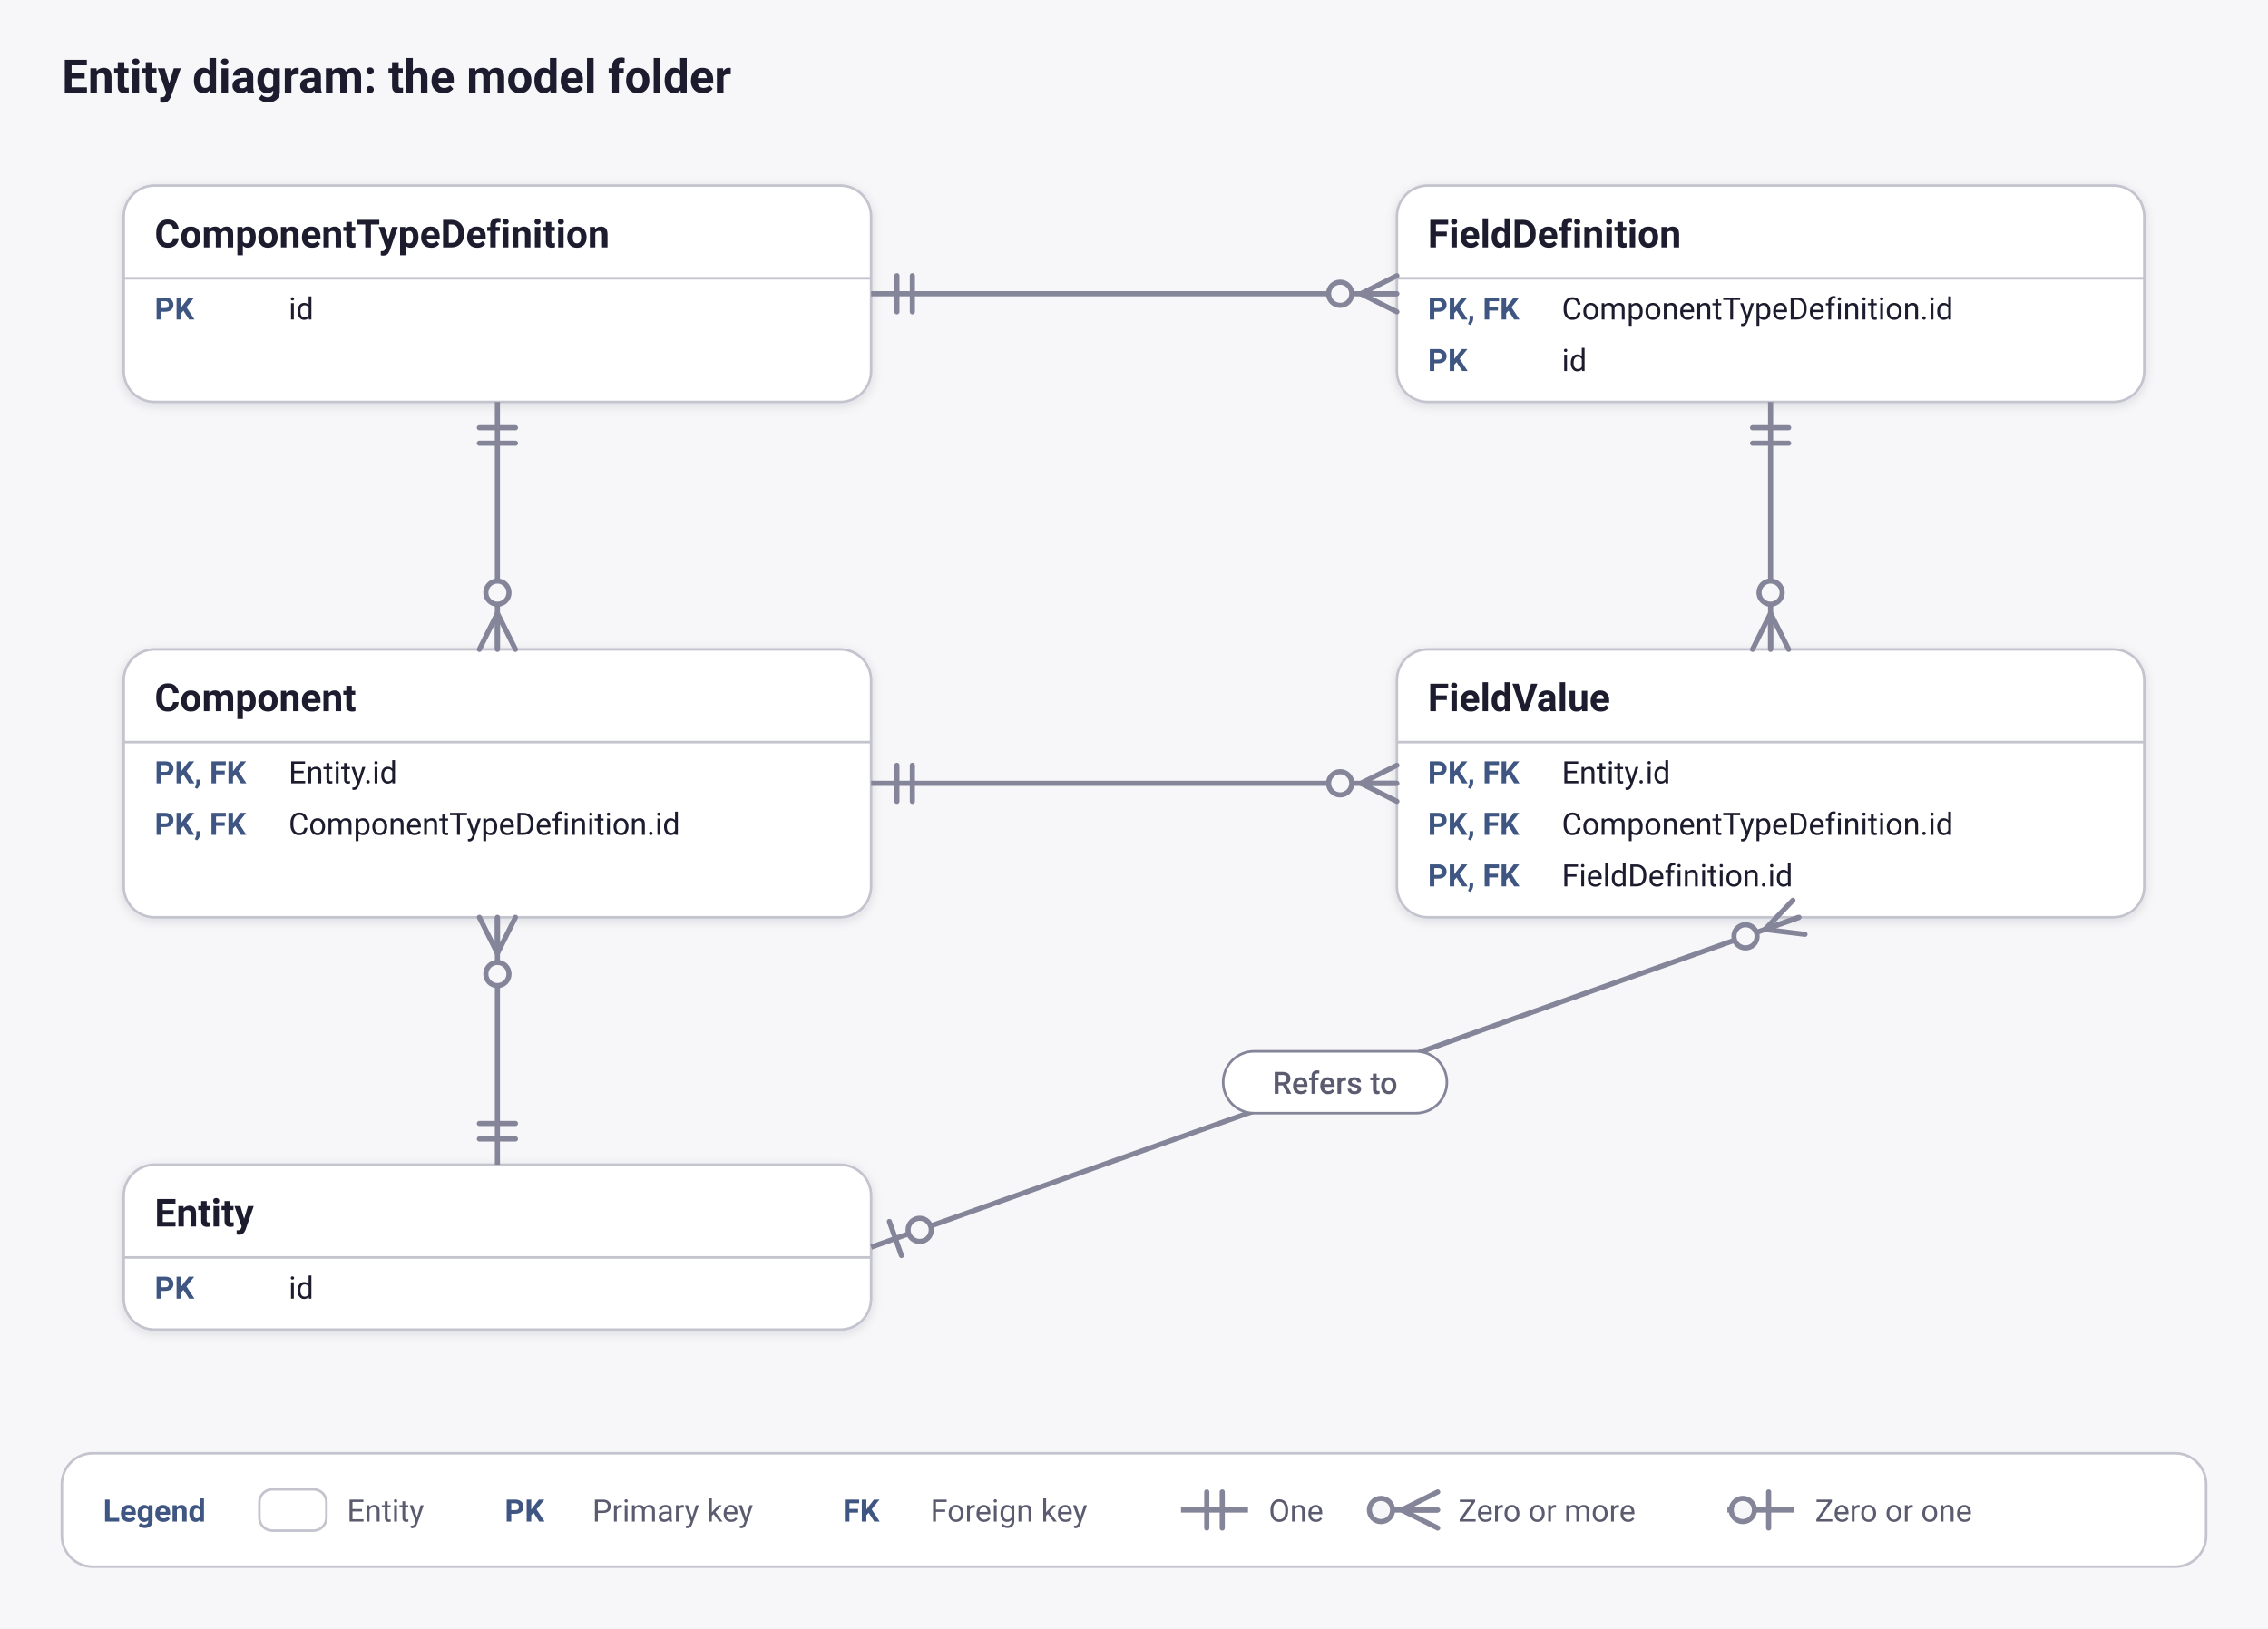
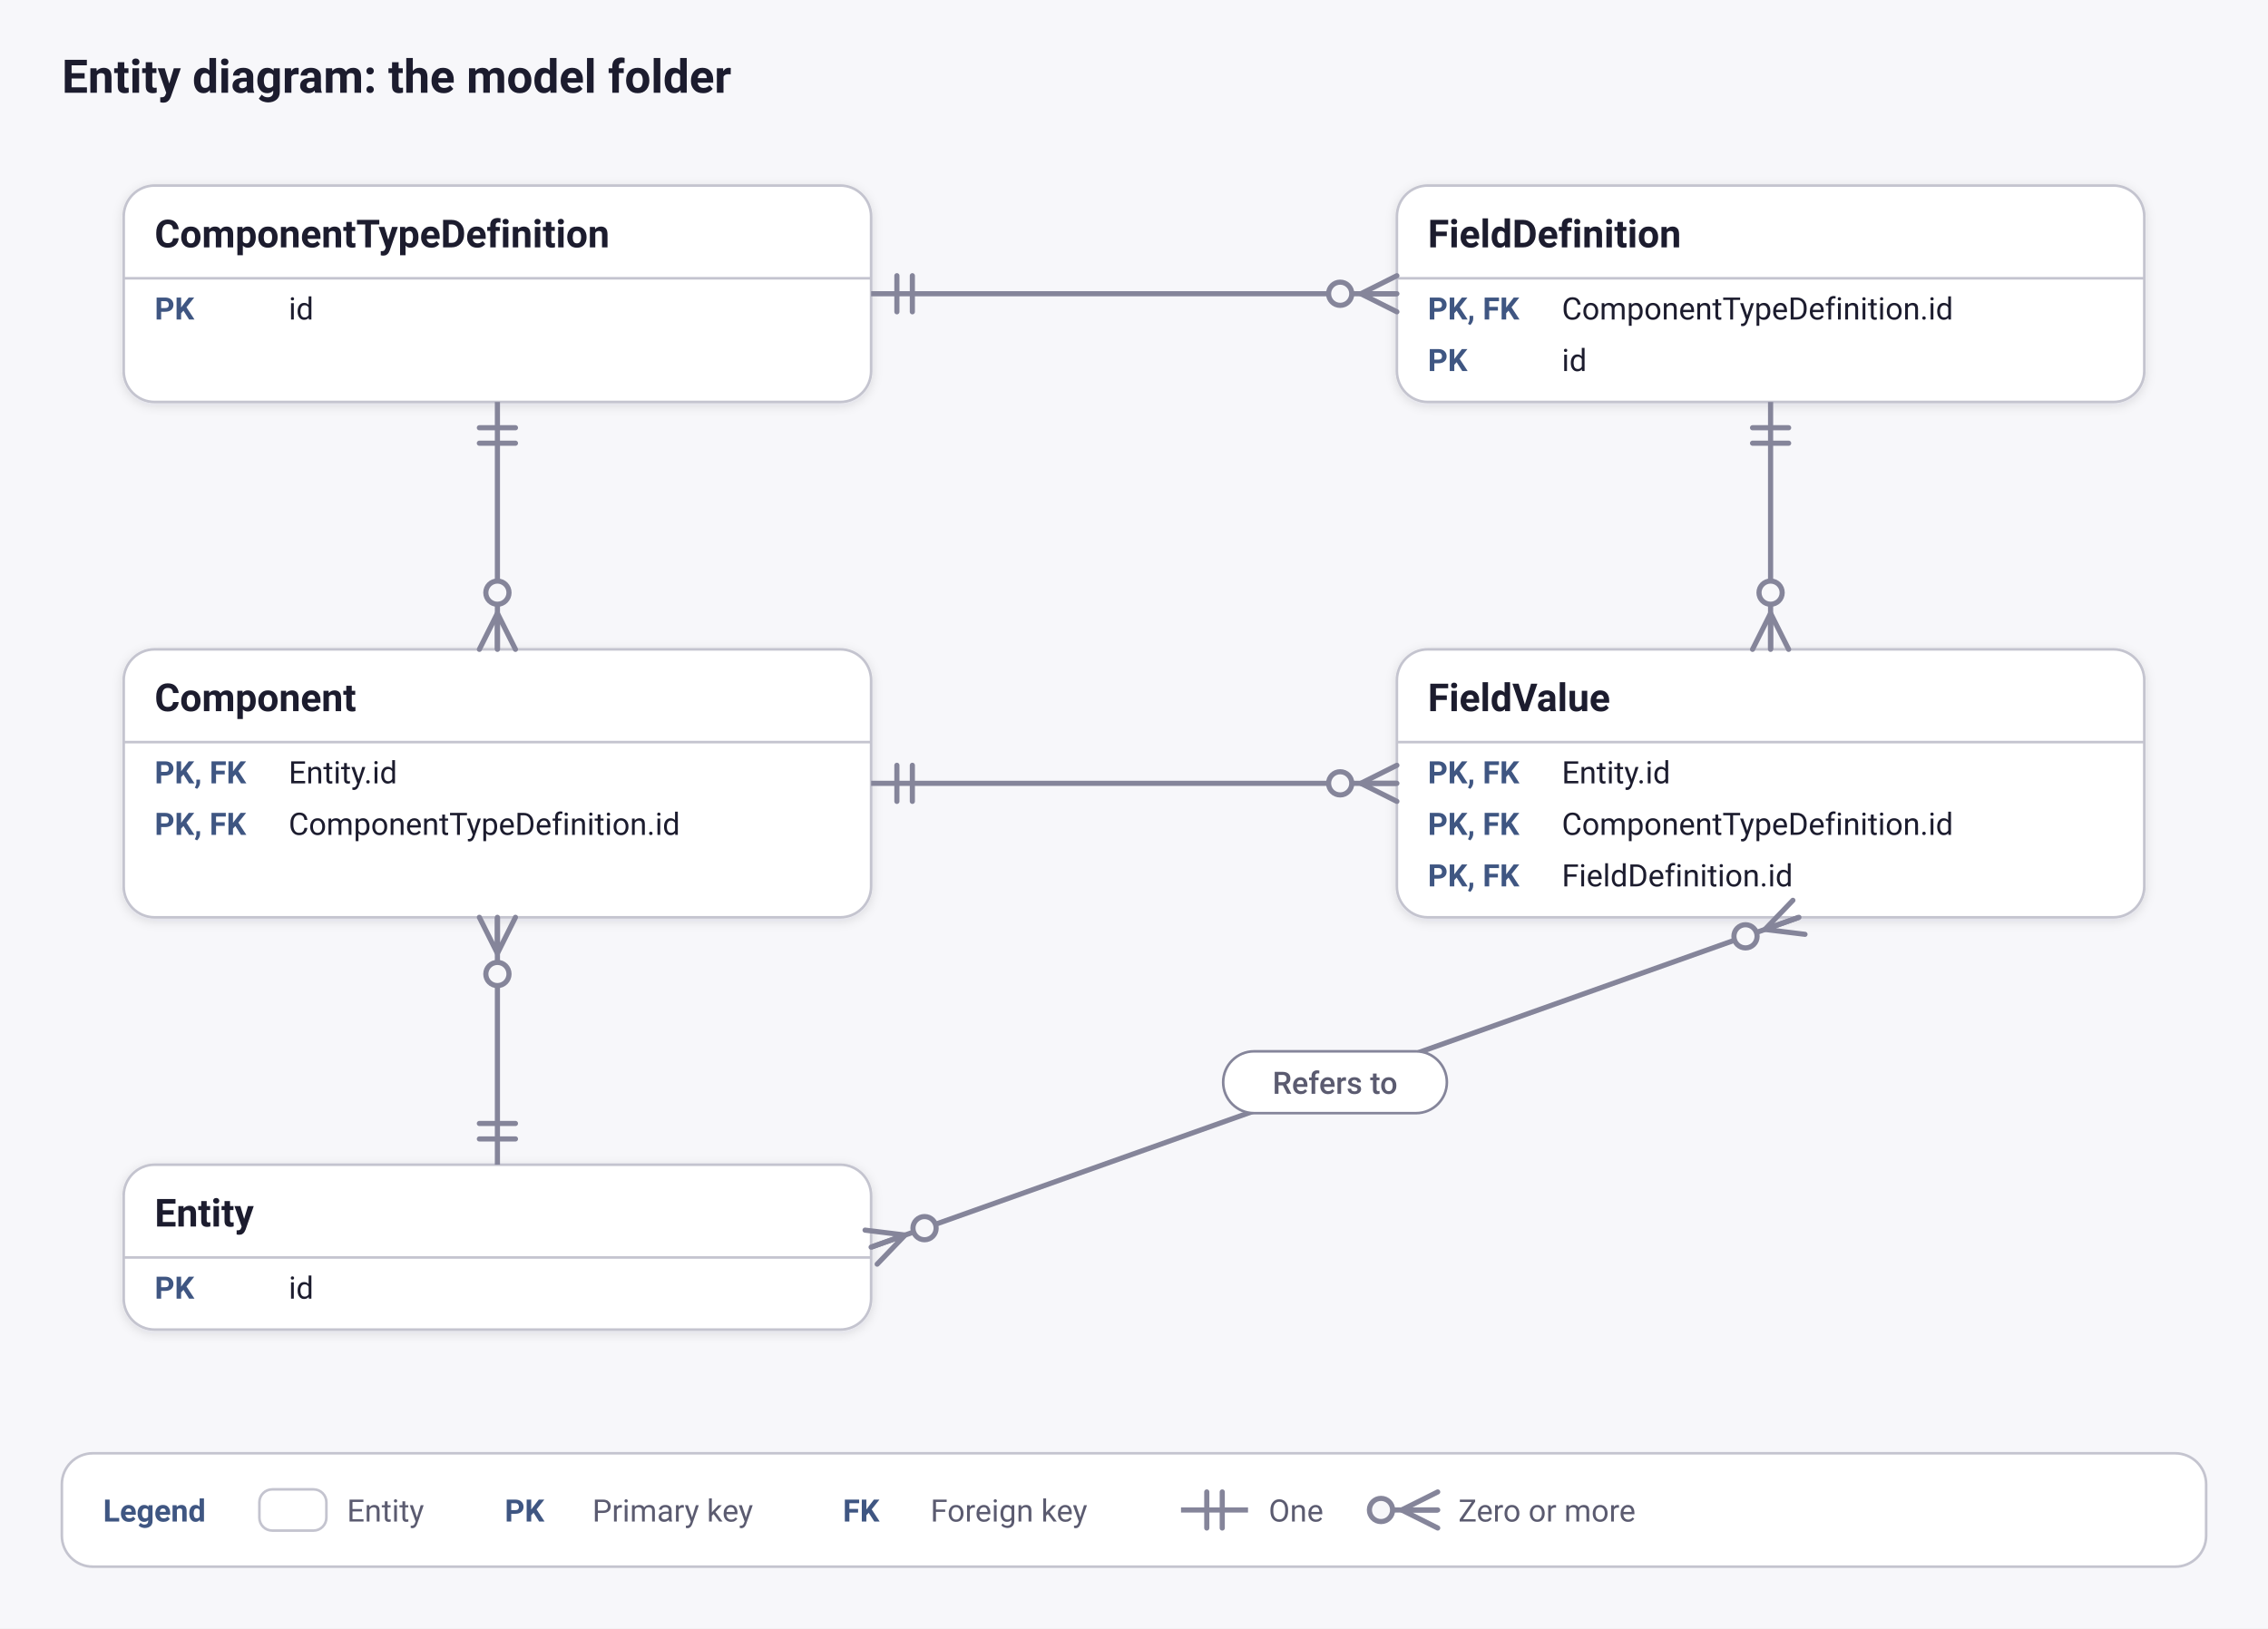
<svg xmlns="http://www.w3.org/2000/svg" viewBox="0 0 880 632" width="880" height="632" role="img" aria-labelledby="title desc">
  <defs>
    <filter id="shadow" x="-10%" y="-10%" width="120%" height="130%">
      <feDropShadow dx="0" dy="1" stdDeviation="2" flood-color="#17172a" flood-opacity="0.12" />
    </filter>
  </defs>
  <rect width="880" height="632" fill="#f7f7fa" />
  <text x="24" y="36" font-family="system-ui, -apple-system, 'Segoe UI', Roboto, 'Helvetica Neue', Arial, sans-serif" font-weight="600" font-size="18" fill="#1c1c2e" text-anchor="start">Entity diagram: the model folder</text>
  <rect x="48" y="72" width="290" height="84" rx="12" fill="#ffffff" stroke="#c4c4cf" filter="url(#shadow)" />
  <text x="60" y="96" font-family="system-ui, -apple-system, 'Segoe UI', Roboto, 'Helvetica Neue', Arial, sans-serif" font-weight="600" font-size="15" fill="#1c1c2e" text-anchor="start">ComponentTypeDefinition</text>
  <path d="M48 108 h290" stroke="#c4c4cf" />
  <text x="60" y="124" font-family="system-ui, -apple-system, 'Segoe UI', Roboto, 'Helvetica Neue', Arial, sans-serif" font-weight="600" font-size="12" fill="#3f5682" text-anchor="start">PK</text>
  <text x="112" y="124" font-family="system-ui, -apple-system, 'Segoe UI', Roboto, 'Helvetica Neue', Arial, sans-serif" font-weight="400" font-size="12" fill="#1c1c2e" text-anchor="start">id</text>
  <rect x="542" y="72" width="290" height="84" rx="12" fill="#ffffff" stroke="#c4c4cf" filter="url(#shadow)" />
  <text x="554" y="96" font-family="system-ui, -apple-system, 'Segoe UI', Roboto, 'Helvetica Neue', Arial, sans-serif" font-weight="600" font-size="15" fill="#1c1c2e" text-anchor="start">FieldDefinition</text>
  <path d="M542 108 h290" stroke="#c4c4cf" />
  <text x="554" y="124" font-family="system-ui, -apple-system, 'Segoe UI', Roboto, 'Helvetica Neue', Arial, sans-serif" font-weight="600" font-size="12" fill="#3f5682" text-anchor="start">PK, FK</text>
  <text x="606" y="124" font-family="system-ui, -apple-system, 'Segoe UI', Roboto, 'Helvetica Neue', Arial, sans-serif" font-weight="400" font-size="12" fill="#1c1c2e" text-anchor="start">ComponentTypeDefinition.id</text>
  <text x="554" y="144" font-family="system-ui, -apple-system, 'Segoe UI', Roboto, 'Helvetica Neue', Arial, sans-serif" font-weight="600" font-size="12" fill="#3f5682" text-anchor="start">PK</text>
  <text x="606" y="144" font-family="system-ui, -apple-system, 'Segoe UI', Roboto, 'Helvetica Neue', Arial, sans-serif" font-weight="400" font-size="12" fill="#1c1c2e" text-anchor="start">id</text>
  <rect x="48" y="252" width="290" height="104" rx="12" fill="#ffffff" stroke="#c4c4cf" filter="url(#shadow)" />
  <text x="60" y="276" font-family="system-ui, -apple-system, 'Segoe UI', Roboto, 'Helvetica Neue', Arial, sans-serif" font-weight="600" font-size="15" fill="#1c1c2e" text-anchor="start">Component</text>
  <path d="M48 288 h290" stroke="#c4c4cf" />
  <text x="60" y="304" font-family="system-ui, -apple-system, 'Segoe UI', Roboto, 'Helvetica Neue', Arial, sans-serif" font-weight="600" font-size="12" fill="#3f5682" text-anchor="start">PK, FK</text>
  <text x="112" y="304" font-family="system-ui, -apple-system, 'Segoe UI', Roboto, 'Helvetica Neue', Arial, sans-serif" font-weight="400" font-size="12" fill="#1c1c2e" text-anchor="start">Entity.id</text>
  <text x="60" y="324" font-family="system-ui, -apple-system, 'Segoe UI', Roboto, 'Helvetica Neue', Arial, sans-serif" font-weight="600" font-size="12" fill="#3f5682" text-anchor="start">PK, FK</text>
  <text x="112" y="324" font-family="system-ui, -apple-system, 'Segoe UI', Roboto, 'Helvetica Neue', Arial, sans-serif" font-weight="400" font-size="12" fill="#1c1c2e" text-anchor="start">ComponentTypeDefinition.id</text>
  <rect x="542" y="252" width="290" height="104" rx="12" fill="#ffffff" stroke="#c4c4cf" filter="url(#shadow)" />
  <text x="554" y="276" font-family="system-ui, -apple-system, 'Segoe UI', Roboto, 'Helvetica Neue', Arial, sans-serif" font-weight="600" font-size="15" fill="#1c1c2e" text-anchor="start">FieldValue</text>
  <path d="M542 288 h290" stroke="#c4c4cf" />
  <text x="554" y="304" font-family="system-ui, -apple-system, 'Segoe UI', Roboto, 'Helvetica Neue', Arial, sans-serif" font-weight="600" font-size="12" fill="#3f5682" text-anchor="start">PK, FK</text>
  <text x="606" y="304" font-family="system-ui, -apple-system, 'Segoe UI', Roboto, 'Helvetica Neue', Arial, sans-serif" font-weight="400" font-size="12" fill="#1c1c2e" text-anchor="start">Entity.id</text>
  <text x="554" y="324" font-family="system-ui, -apple-system, 'Segoe UI', Roboto, 'Helvetica Neue', Arial, sans-serif" font-weight="600" font-size="12" fill="#3f5682" text-anchor="start">PK, FK</text>
  <text x="606" y="324" font-family="system-ui, -apple-system, 'Segoe UI', Roboto, 'Helvetica Neue', Arial, sans-serif" font-weight="400" font-size="12" fill="#1c1c2e" text-anchor="start">ComponentTypeDefinition.id</text>
  <text x="554" y="344" font-family="system-ui, -apple-system, 'Segoe UI', Roboto, 'Helvetica Neue', Arial, sans-serif" font-weight="600" font-size="12" fill="#3f5682" text-anchor="start">PK, FK</text>
  <text x="606" y="344" font-family="system-ui, -apple-system, 'Segoe UI', Roboto, 'Helvetica Neue', Arial, sans-serif" font-weight="400" font-size="12" fill="#1c1c2e" text-anchor="start">FieldDefinition.id</text>
  <rect x="48" y="452" width="290" height="64" rx="12" fill="#ffffff" stroke="#c4c4cf" filter="url(#shadow)" />
  <text x="60" y="476" font-family="system-ui, -apple-system, 'Segoe UI', Roboto, 'Helvetica Neue', Arial, sans-serif" font-weight="600" font-size="15" fill="#1c1c2e" text-anchor="start">Entity</text>
  <path d="M48 488 h290" stroke="#c4c4cf" />
  <text x="60" y="504" font-family="system-ui, -apple-system, 'Segoe UI', Roboto, 'Helvetica Neue', Arial, sans-serif" font-weight="600" font-size="12" fill="#3f5682" text-anchor="start">PK</text>
  <text x="112" y="504" font-family="system-ui, -apple-system, 'Segoe UI', Roboto, 'Helvetica Neue', Arial, sans-serif" font-weight="400" font-size="12" fill="#1c1c2e" text-anchor="start">id</text>
  <path d="M338 114 L542 114" fill="none" stroke="#85859a" stroke-width="2" />
  <path d="M348 107 L348 121 M354 107 L354 121" fill="none" stroke="#85859a" stroke-width="2" stroke-linecap="round" />
  <path d="M528 114 L542 121 M528 114 L542 114 M528 114 L542 107" fill="none" stroke="#85859a" stroke-width="2" stroke-linecap="round" />
  <circle cx="520" cy="114" r="4.5" fill="#f7f7fa" stroke="#85859a" stroke-width="2" stroke-linecap="round" />
  <path d="M193 156 L193 252" fill="none" stroke="#85859a" stroke-width="2" />
  <path d="M200 166 L186 166 M200 172 L186 172" fill="none" stroke="#85859a" stroke-width="2" stroke-linecap="round" />
  <path d="M193 238 L186 252 M193 238 L193 252 M193 238 L200 252" fill="none" stroke="#85859a" stroke-width="2" stroke-linecap="round" />
  <circle cx="193" cy="230" r="4.5" fill="#f7f7fa" stroke="#85859a" stroke-width="2" stroke-linecap="round" />
  <path d="M193 452 L193 356" fill="none" stroke="#85859a" stroke-width="2" />
  <path d="M186 442 L200 442 M186 436 L200 436" fill="none" stroke="#85859a" stroke-width="2" stroke-linecap="round" />
  <path d="M193 370 L200 356 M193 370 L193 356 M193 370 L186 356" fill="none" stroke="#85859a" stroke-width="2" stroke-linecap="round" />
  <circle cx="193" cy="378" r="4.5" fill="#f7f7fa" stroke="#85859a" stroke-width="2" stroke-linecap="round" />
  <path d="M338 304 L542 304" fill="none" stroke="#85859a" stroke-width="2" />
  <path d="M348 297 L348 311 M354 297 L354 311" fill="none" stroke="#85859a" stroke-width="2" stroke-linecap="round" />
  <path d="M528 304 L542 311 M528 304 L542 304 M528 304 L542 297" fill="none" stroke="#85859a" stroke-width="2" stroke-linecap="round" />
  <circle cx="520" cy="304" r="4.5" fill="#f7f7fa" stroke="#85859a" stroke-width="2" stroke-linecap="round" />
  <path d="M687 156 L687 252" fill="none" stroke="#85859a" stroke-width="2" />
  <path d="M694 166 L680 166 M694 172 L680 172" fill="none" stroke="#85859a" stroke-width="2" stroke-linecap="round" />
  <path d="M687 238 L680 252 M687 238 L687 252 M687 238 L694 252" fill="none" stroke="#85859a" stroke-width="2" stroke-linecap="round" />
  <circle cx="687" cy="230" r="4.5" fill="#f7f7fa" stroke="#85859a" stroke-width="2" stroke-linecap="round" />
  <path d="M698 356 L338 484" fill="none" stroke="#85859a" stroke-width="2" />
  <path d="M684.81 360.69 L700.35 362.6 M684.81 360.69 L698 356 M684.81 360.69 L695.65 349.4" fill="none" stroke="#85859a" stroke-width="2" stroke-linecap="round" />
  <circle cx="677.27" cy="363.37" r="4.5" fill="#f7f7fa" stroke="#85859a" stroke-width="2" stroke-linecap="round" />
-   <path d="M345.08 474.05 L349.77 487.25" fill="none" stroke="#85859a" stroke-width="2" stroke-linecap="round" />
-   <circle cx="356.84" cy="477.3" r="4.5" fill="#f7f7fa" stroke="#85859a" stroke-width="2" stroke-linecap="round" />
+   <path d="M351.19 479.31 L335.65 477.4 M351.19 479.31 L338 484 M351.19 479.31 L340.35 490.6" fill="none" stroke="#85859a" stroke-width="2" stroke-linecap="round" />
+   <circle cx="358.73" cy="476.63" r="4.5" fill="#f7f7fa" stroke="#85859a" stroke-width="2" stroke-linecap="round" />
  <rect x="474.6" y="408" width="86.8" height="24" rx="12" fill="#ffffff" stroke="#85859a" />
  <text x="518" y="424.5" font-family="system-ui, -apple-system, 'Segoe UI', Roboto, 'Helvetica Neue', Arial, sans-serif" font-weight="500" font-size="12" fill="#5b5b70" text-anchor="middle">Refers to</text>
  <rect x="24" y="564" width="832" height="44" rx="12" fill="#ffffff" stroke="#c4c4cf" />
  <text x="40" y="590.5" font-family="system-ui, -apple-system, 'Segoe UI', Roboto, 'Helvetica Neue', Arial, sans-serif" font-weight="600" font-size="12" fill="#3f5682" text-anchor="start">Legend</text>
  <rect x="100.64" y="578" width="26" height="16" rx="5" fill="#ffffff" stroke="#c4c4cf" />
  <text x="134.64" y="590.5" font-family="system-ui, -apple-system, 'Segoe UI', Roboto, 'Helvetica Neue', Arial, sans-serif" font-weight="400" font-size="12" fill="#5b5b70" text-anchor="start">Entity</text>
  <text x="195.84" y="590.5" font-family="system-ui, -apple-system, 'Segoe UI', Roboto, 'Helvetica Neue', Arial, sans-serif" font-weight="600" font-size="12" fill="#3f5682" text-anchor="start">PK</text>
  <text x="229.84" y="590.5" font-family="system-ui, -apple-system, 'Segoe UI', Roboto, 'Helvetica Neue', Arial, sans-serif" font-weight="400" font-size="12" fill="#5b5b70" text-anchor="start">Primary key</text>
  <text x="327.04" y="590.5" font-family="system-ui, -apple-system, 'Segoe UI', Roboto, 'Helvetica Neue', Arial, sans-serif" font-weight="600" font-size="12" fill="#3f5682" text-anchor="start">FK</text>
  <text x="361.04" y="590.5" font-family="system-ui, -apple-system, 'Segoe UI', Roboto, 'Helvetica Neue', Arial, sans-serif" font-weight="400" font-size="12" fill="#5b5b70" text-anchor="start">Foreign key</text>
  <path d="M458.24 586 L484.24 586" stroke="#85859a" stroke-width="2" />
  <path d="M474.24 593 L474.24 579 M468.24 593 L468.24 579" fill="none" stroke="#85859a" stroke-width="2" stroke-linecap="round" />
  <text x="492.24" y="590.5" font-family="system-ui, -apple-system, 'Segoe UI', Roboto, 'Helvetica Neue', Arial, sans-serif" font-weight="400" font-size="12" fill="#5b5b70" text-anchor="start">One</text>
  <path d="M531.84 586 L557.84 586" stroke="#85859a" stroke-width="2" />
  <path d="M543.84 586 L557.84 593 M543.84 586 L557.84 586 M543.84 586 L557.84 579" fill="none" stroke="#85859a" stroke-width="2" stroke-linecap="round" />
  <circle cx="535.84" cy="586" r="4.5" fill="#f7f7fa" stroke="#85859a" stroke-width="2" stroke-linecap="round" />
  <text x="565.84" y="590.5" font-family="system-ui, -apple-system, 'Segoe UI', Roboto, 'Helvetica Neue', Arial, sans-serif" font-weight="400" font-size="12" fill="#5b5b70" text-anchor="start">Zero or more</text>
-   <path d="M670.24 586 L696.24 586" stroke="#85859a" stroke-width="2" />
-   <path d="M686.24 593 L686.24 579" fill="none" stroke="#85859a" stroke-width="2" stroke-linecap="round" />
-   <circle cx="676.24" cy="586" r="4.5" fill="#f7f7fa" stroke="#85859a" stroke-width="2" stroke-linecap="round" />
-   <text x="704.24" y="590.5" font-family="system-ui, -apple-system, 'Segoe UI', Roboto, 'Helvetica Neue', Arial, sans-serif" font-weight="400" font-size="12" fill="#5b5b70" text-anchor="start">Zero or one</text>
</svg>
